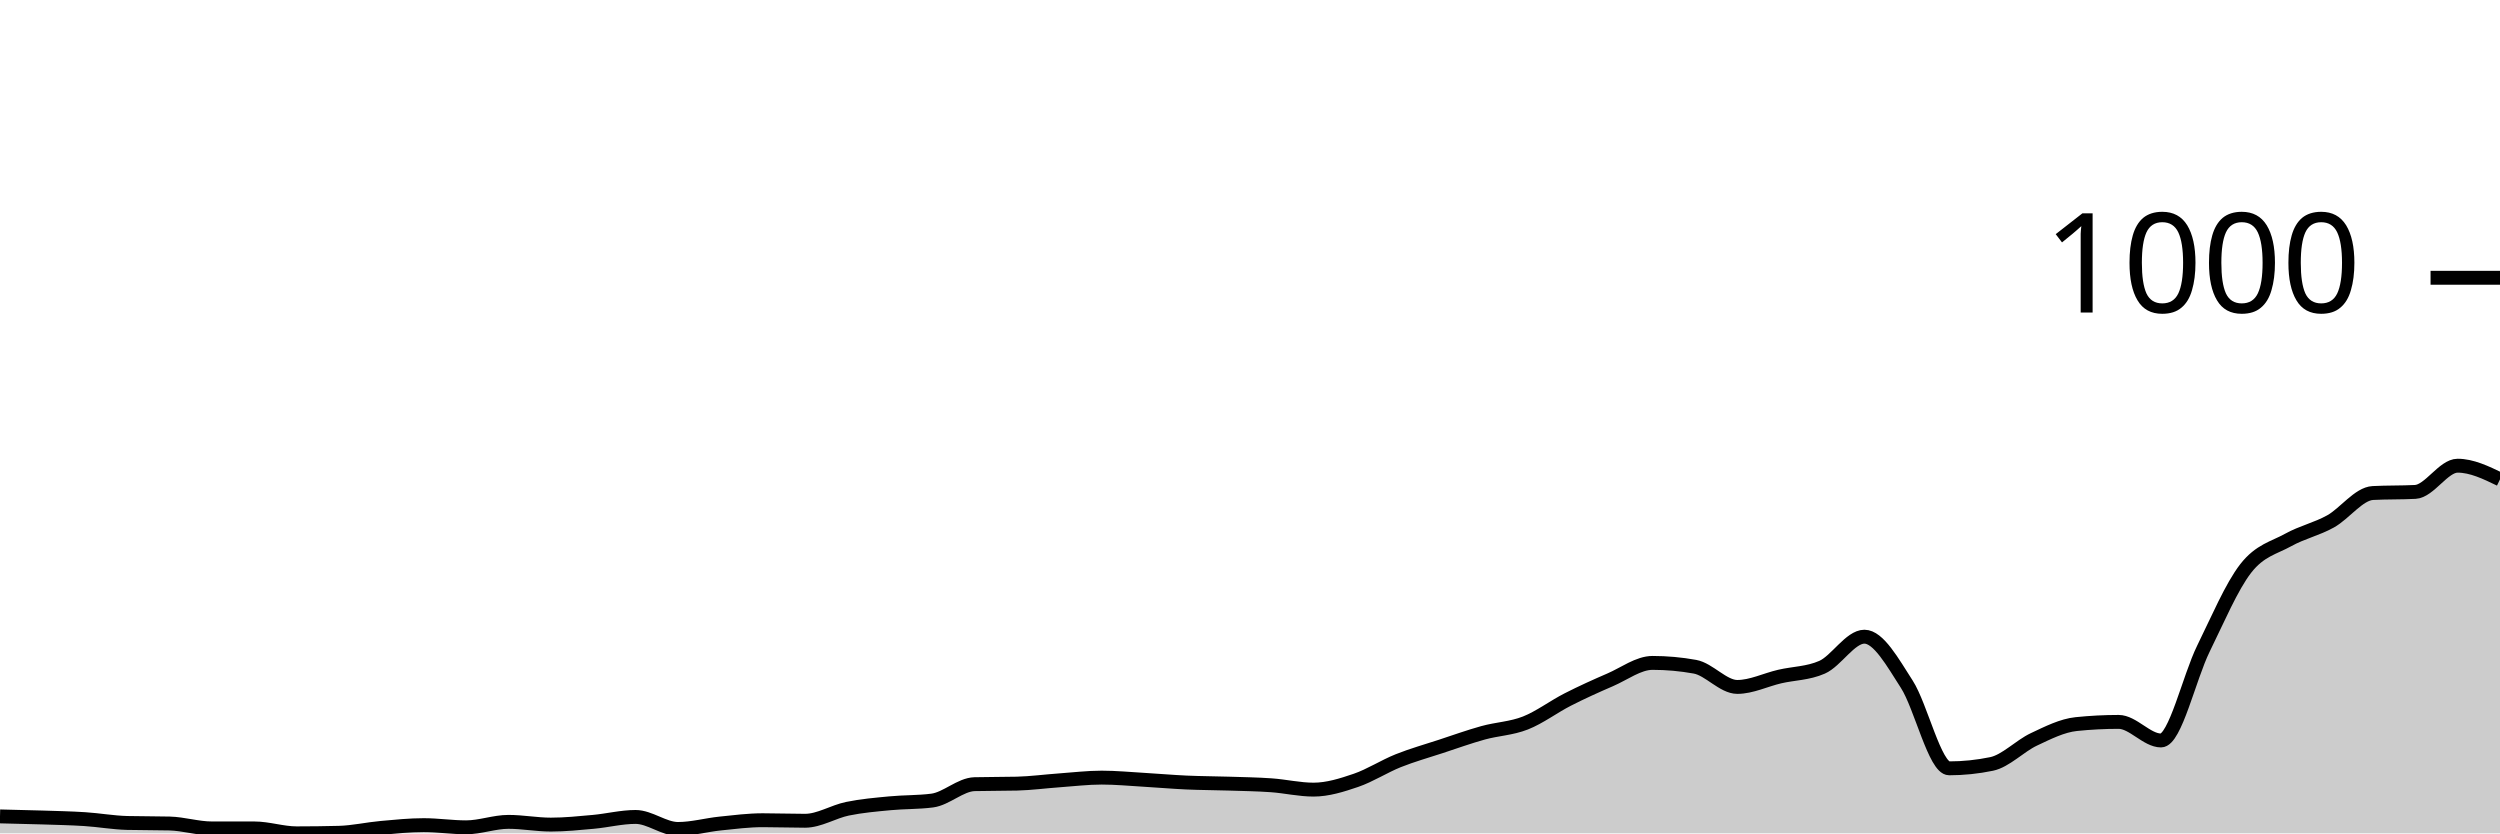
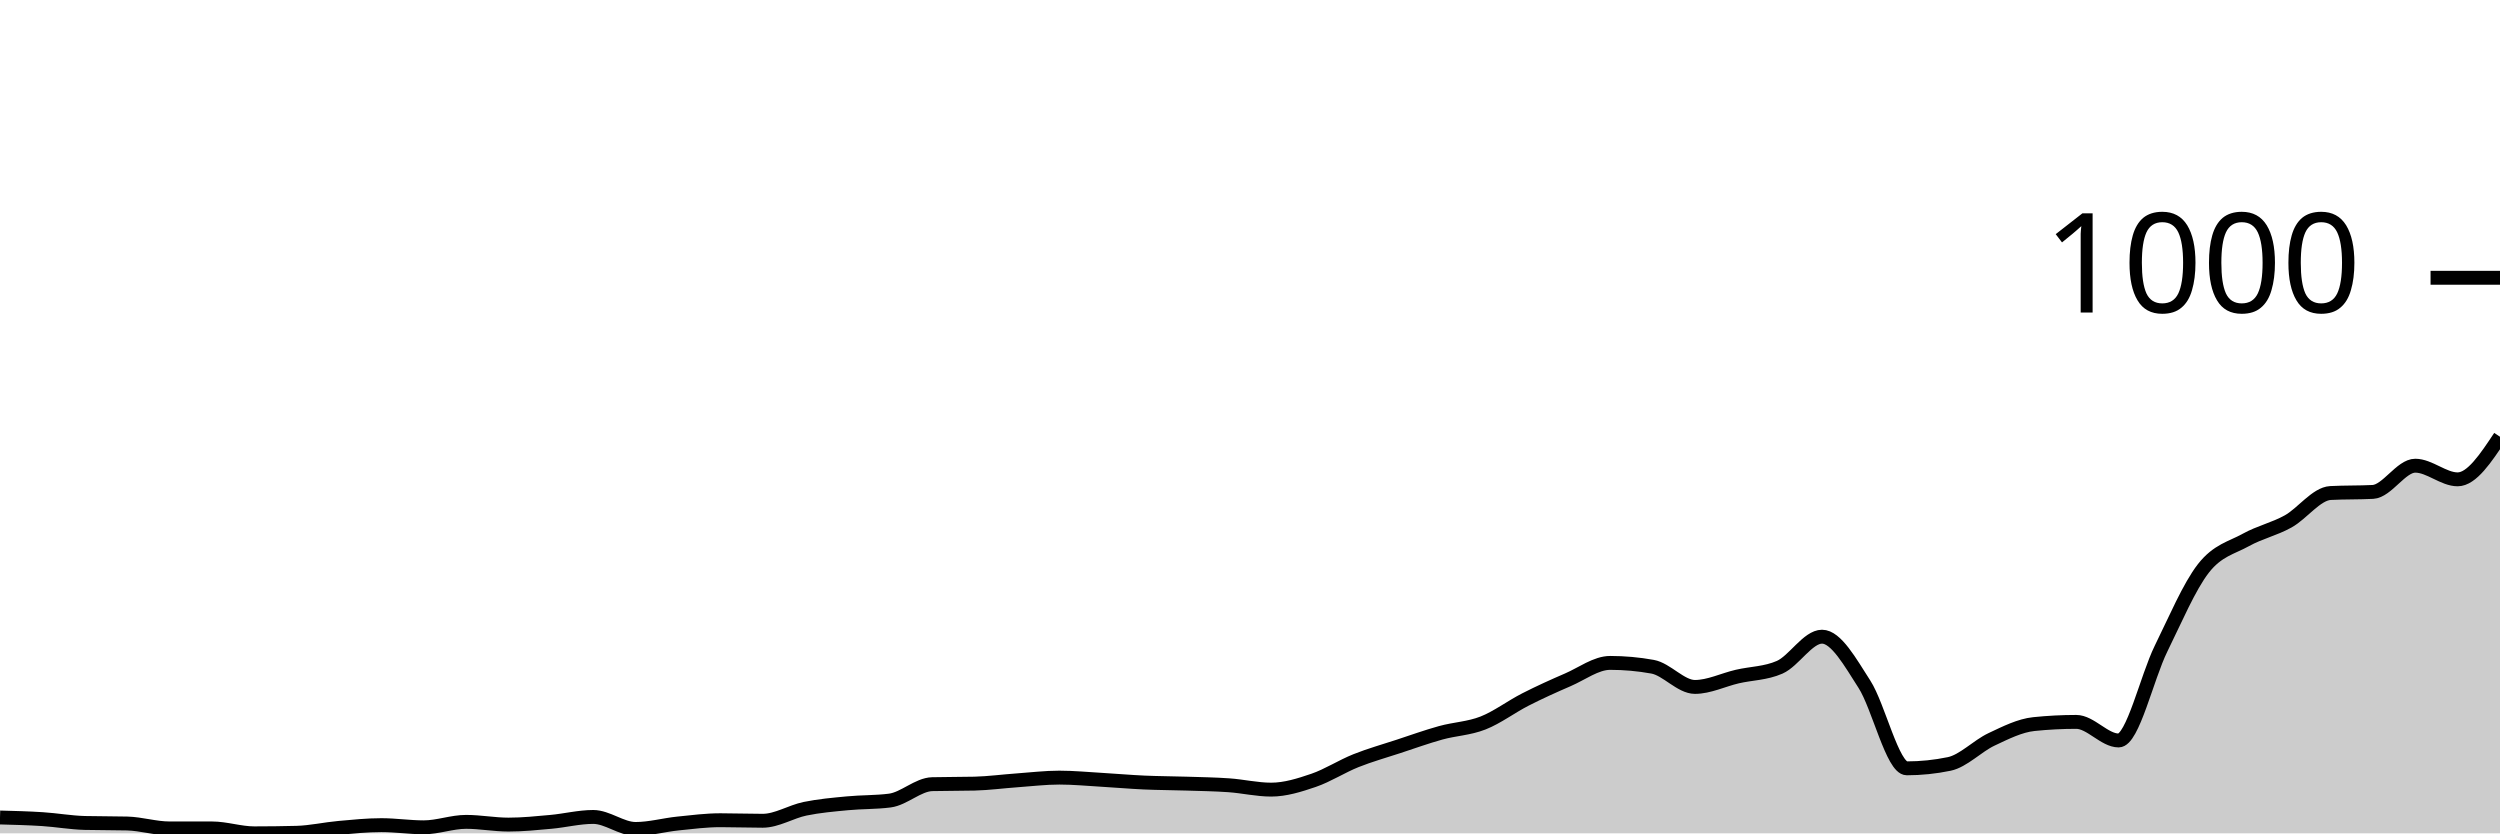
<svg xmlns="http://www.w3.org/2000/svg" viewBox="0 0 180 60">
  <g transform="translate(0,20)">
-     <path class="area" fill="rgba(0, 0, 0, 0.2)" d="M0,38.781C1.017,38.804,2.034,38.827,3.051,38.859C4.068,38.892,5.085,38.912,6.102,38.977C7.119,39.043,8.136,39.226,9.153,39.253C10.169,39.279,11.186,39.266,12.203,39.292C13.22,39.318,14.237,39.646,15.254,39.646C16.271,39.646,17.288,39.646,18.305,39.646C19.322,39.646,20.339,40,21.356,40C22.373,40,23.39,39.987,24.407,39.961C25.424,39.934,26.441,39.698,27.458,39.607C28.475,39.515,29.492,39.41,30.508,39.41C31.525,39.41,32.542,39.567,33.559,39.567C34.576,39.567,35.593,39.174,36.61,39.174C37.627,39.174,38.644,39.371,39.661,39.371C40.678,39.371,41.695,39.266,42.712,39.174C43.729,39.082,44.746,38.82,45.763,38.82C46.78,38.82,47.797,39.685,48.814,39.685C49.831,39.685,50.847,39.397,51.864,39.292C52.881,39.187,53.898,39.056,54.915,39.056C55.932,39.056,56.949,39.095,57.966,39.095C58.983,39.095,60,38.44,61.017,38.23C62.034,38.02,63.051,37.935,64.068,37.837C65.085,37.738,66.102,37.771,67.119,37.64C68.136,37.509,69.153,36.486,70.169,36.46C71.186,36.434,72.203,36.447,73.22,36.421C74.237,36.395,75.254,36.257,76.271,36.185C77.288,36.113,78.305,35.988,79.322,35.988C80.339,35.988,81.356,36.087,82.373,36.146C83.39,36.205,84.407,36.296,85.424,36.342C86.441,36.388,87.458,36.388,88.475,36.421C89.492,36.454,90.508,36.467,91.525,36.539C92.542,36.611,93.559,36.853,94.576,36.853C95.593,36.853,96.61,36.532,97.627,36.185C98.644,35.837,99.661,35.175,100.678,34.769C101.695,34.363,102.712,34.081,103.729,33.746C104.746,33.412,105.763,33.045,106.78,32.763C107.797,32.481,108.814,32.455,109.831,32.055C110.847,31.655,111.864,30.882,112.881,30.364C113.898,29.846,114.915,29.387,115.932,28.948C116.949,28.509,117.966,27.729,118.983,27.729C120,27.729,121.017,27.82,122.034,28.004C123.051,28.187,124.068,29.459,125.085,29.459C126.102,29.459,127.119,28.948,128.136,28.712C129.153,28.476,130.169,28.489,131.186,28.043C132.203,27.598,133.22,25.841,134.237,25.841C135.254,25.841,136.271,27.683,137.288,29.263C138.305,30.842,139.322,35.32,140.339,35.32C141.356,35.32,142.373,35.215,143.39,35.005C144.407,34.795,145.424,33.714,146.441,33.235C147.458,32.756,148.475,32.239,149.492,32.134C150.508,32.029,151.525,31.976,152.542,31.976C153.559,31.976,154.576,33.314,155.593,33.314C156.61,33.314,157.627,28.771,158.644,26.706C159.661,24.641,160.678,22.229,161.695,20.924C162.712,19.62,163.729,19.443,164.746,18.879C165.763,18.315,166.78,18.106,167.797,17.542C168.814,16.978,169.831,15.549,170.847,15.497C171.864,15.444,172.881,15.47,173.898,15.418C174.915,15.365,175.932,13.53,176.949,13.53C177.966,13.53,178.983,14.022,180,14.513L180,40C178.983,40,177.966,40,176.949,40C175.932,40,174.915,40,173.898,40C172.881,40,171.864,40,170.847,40C169.831,40,168.814,40,167.797,40C166.78,40,165.763,40,164.746,40C163.729,40,162.712,40,161.695,40C160.678,40,159.661,40,158.644,40C157.627,40,156.61,40,155.593,40C154.576,40,153.559,40,152.542,40C151.525,40,150.508,40,149.492,40C148.475,40,147.458,40,146.441,40C145.424,40,144.407,40,143.39,40C142.373,40,141.356,40,140.339,40C139.322,40,138.305,40,137.288,40C136.271,40,135.254,40,134.237,40C133.22,40,132.203,40,131.186,40C130.169,40,129.153,40,128.136,40C127.119,40,126.102,40,125.085,40C124.068,40,123.051,40,122.034,40C121.017,40,120,40,118.983,40C117.966,40,116.949,40,115.932,40C114.915,40,113.898,40,112.881,40C111.864,40,110.847,40,109.831,40C108.814,40,107.797,40,106.78,40C105.763,40,104.746,40,103.729,40C102.712,40,101.695,40,100.678,40C99.661,40,98.644,40,97.627,40C96.61,40,95.593,40,94.576,40C93.559,40,92.542,40,91.525,40C90.508,40,89.492,40,88.475,40C87.458,40,86.441,40,85.424,40C84.407,40,83.39,40,82.373,40C81.356,40,80.339,40,79.322,40C78.305,40,77.288,40,76.271,40C75.254,40,74.237,40,73.22,40C72.203,40,71.186,40,70.169,40C69.153,40,68.136,40,67.119,40C66.102,40,65.085,40,64.068,40C63.051,40,62.034,40,61.017,40C60,40,58.983,40,57.966,40C56.949,40,55.932,40,54.915,40C53.898,40,52.881,40,51.864,40C50.847,40,49.831,40,48.814,40C47.797,40,46.78,40,45.763,40C44.746,40,43.729,40,42.712,40C41.695,40,40.678,40,39.661,40C38.644,40,37.627,40,36.61,40C35.593,40,34.576,40,33.559,40C32.542,40,31.525,40,30.508,40C29.492,40,28.475,40,27.458,40C26.441,40,25.424,40,24.407,40C23.39,40,22.373,40,21.356,40C20.339,40,19.322,40,18.305,40C17.288,40,16.271,40,15.254,40C14.237,40,13.22,40,12.203,40C11.186,40,10.169,40,9.153,40C8.136,40,7.119,40,6.102,40C5.085,40,4.068,40,3.051,40C2.034,40,1.017,40,0,40Z" />
-     <path class="line" stroke="black" fill="none" d="M0,38.781C1.017,38.804,2.034,38.827,3.051,38.859C4.068,38.892,5.085,38.912,6.102,38.977C7.119,39.043,8.136,39.226,9.153,39.253C10.169,39.279,11.186,39.266,12.203,39.292C13.22,39.318,14.237,39.646,15.254,39.646C16.271,39.646,17.288,39.646,18.305,39.646C19.322,39.646,20.339,40,21.356,40C22.373,40,23.39,39.987,24.407,39.961C25.424,39.934,26.441,39.698,27.458,39.607C28.475,39.515,29.492,39.41,30.508,39.41C31.525,39.41,32.542,39.567,33.559,39.567C34.576,39.567,35.593,39.174,36.61,39.174C37.627,39.174,38.644,39.371,39.661,39.371C40.678,39.371,41.695,39.266,42.712,39.174C43.729,39.082,44.746,38.82,45.763,38.82C46.78,38.82,47.797,39.685,48.814,39.685C49.831,39.685,50.847,39.397,51.864,39.292C52.881,39.187,53.898,39.056,54.915,39.056C55.932,39.056,56.949,39.095,57.966,39.095C58.983,39.095,60,38.44,61.017,38.23C62.034,38.02,63.051,37.935,64.068,37.837C65.085,37.738,66.102,37.771,67.119,37.64C68.136,37.509,69.153,36.486,70.169,36.46C71.186,36.434,72.203,36.447,73.22,36.421C74.237,36.395,75.254,36.257,76.271,36.185C77.288,36.113,78.305,35.988,79.322,35.988C80.339,35.988,81.356,36.087,82.373,36.146C83.39,36.205,84.407,36.296,85.424,36.342C86.441,36.388,87.458,36.388,88.475,36.421C89.492,36.454,90.508,36.467,91.525,36.539C92.542,36.611,93.559,36.853,94.576,36.853C95.593,36.853,96.61,36.532,97.627,36.185C98.644,35.837,99.661,35.175,100.678,34.769C101.695,34.363,102.712,34.081,103.729,33.746C104.746,33.412,105.763,33.045,106.78,32.763C107.797,32.481,108.814,32.455,109.831,32.055C110.847,31.655,111.864,30.882,112.881,30.364C113.898,29.846,114.915,29.387,115.932,28.948C116.949,28.509,117.966,27.729,118.983,27.729C120,27.729,121.017,27.82,122.034,28.004C123.051,28.187,124.068,29.459,125.085,29.459C126.102,29.459,127.119,28.948,128.136,28.712C129.153,28.476,130.169,28.489,131.186,28.043C132.203,27.598,133.22,25.841,134.237,25.841C135.254,25.841,136.271,27.683,137.288,29.263C138.305,30.842,139.322,35.32,140.339,35.32C141.356,35.32,142.373,35.215,143.39,35.005C144.407,34.795,145.424,33.714,146.441,33.235C147.458,32.756,148.475,32.239,149.492,32.134C150.508,32.029,151.525,31.976,152.542,31.976C153.559,31.976,154.576,33.314,155.593,33.314C156.61,33.314,157.627,28.771,158.644,26.706C159.661,24.641,160.678,22.229,161.695,20.924C162.712,19.62,163.729,19.443,164.746,18.879C165.763,18.315,166.78,18.106,167.797,17.542C168.814,16.978,169.831,15.549,170.847,15.497C171.864,15.444,172.881,15.47,173.898,15.418C174.915,15.365,175.932,13.53,176.949,13.53C177.966,13.53,178.983,14.022,180,14.513" />
+     <path class="area" fill="rgba(0, 0, 0, 0.2)" d="M0,38.859C1.017,38.886,2.034,38.912,3.051,38.977C4.068,39.043,5.085,39.226,6.102,39.253C7.119,39.279,8.136,39.266,9.153,39.292C10.169,39.318,11.186,39.646,12.203,39.646C13.22,39.646,14.237,39.646,15.254,39.646C16.271,39.646,17.288,40,18.305,40C19.322,40,20.339,39.987,21.356,39.961C22.373,39.934,23.39,39.698,24.407,39.607C25.424,39.515,26.441,39.41,27.458,39.41C28.475,39.41,29.492,39.567,30.508,39.567C31.525,39.567,32.542,39.174,33.559,39.174C34.576,39.174,35.593,39.371,36.61,39.371C37.627,39.371,38.644,39.266,39.661,39.174C40.678,39.082,41.695,38.82,42.712,38.82C43.729,38.82,44.746,39.685,45.763,39.685C46.78,39.685,47.797,39.397,48.814,39.292C49.831,39.187,50.847,39.056,51.864,39.056C52.881,39.056,53.898,39.095,54.915,39.095C55.932,39.095,56.949,38.44,57.966,38.23C58.983,38.02,60,37.935,61.017,37.837C62.034,37.738,63.051,37.771,64.068,37.64C65.085,37.509,66.102,36.486,67.119,36.46C68.136,36.434,69.153,36.447,70.169,36.421C71.186,36.395,72.203,36.257,73.22,36.185C74.237,36.113,75.254,35.988,76.271,35.988C77.288,35.988,78.305,36.087,79.322,36.146C80.339,36.205,81.356,36.296,82.373,36.342C83.39,36.388,84.407,36.388,85.424,36.421C86.441,36.454,87.458,36.467,88.475,36.539C89.492,36.611,90.508,36.853,91.525,36.853C92.542,36.853,93.559,36.532,94.576,36.185C95.593,35.837,96.61,35.175,97.627,34.769C98.644,34.363,99.661,34.081,100.678,33.746C101.695,33.412,102.712,33.045,103.729,32.763C104.746,32.481,105.763,32.455,106.78,32.055C107.797,31.655,108.814,30.882,109.831,30.364C110.847,29.846,111.864,29.387,112.881,28.948C113.898,28.509,114.915,27.729,115.932,27.729C116.949,27.729,117.966,27.82,118.983,28.004C120,28.187,121.017,29.459,122.034,29.459C123.051,29.459,124.068,28.948,125.085,28.712C126.102,28.476,127.119,28.489,128.136,28.043C129.153,27.598,130.169,25.841,131.186,25.841C132.203,25.841,133.22,27.683,134.237,29.263C135.254,30.842,136.271,35.32,137.288,35.32C138.305,35.32,139.322,35.215,140.339,35.005C141.356,34.795,142.373,33.714,143.39,33.235C144.407,32.756,145.424,32.239,146.441,32.134C147.458,32.029,148.475,31.976,149.492,31.976C150.508,31.976,151.525,33.314,152.542,33.314C153.559,33.314,154.576,28.771,155.593,26.706C156.61,24.641,157.627,22.229,158.644,20.924C159.661,19.62,160.678,19.443,161.695,18.879C162.712,18.315,163.729,18.106,164.746,17.542C165.763,16.978,166.78,15.549,167.797,15.497C168.814,15.444,169.831,15.47,170.847,15.418C171.864,15.365,172.881,13.53,173.898,13.53C174.915,13.53,175.932,14.513,176.949,14.513C177.966,14.513,178.983,12.979,180,11.445L180,40C178.983,40,177.966,40,176.949,40C175.932,40,174.915,40,173.898,40C172.881,40,171.864,40,170.847,40C169.831,40,168.814,40,167.797,40C166.78,40,165.763,40,164.746,40C163.729,40,162.712,40,161.695,40C160.678,40,159.661,40,158.644,40C157.627,40,156.61,40,155.593,40C154.576,40,153.559,40,152.542,40C151.525,40,150.508,40,149.492,40C148.475,40,147.458,40,146.441,40C145.424,40,144.407,40,143.39,40C142.373,40,141.356,40,140.339,40C139.322,40,138.305,40,137.288,40C136.271,40,135.254,40,134.237,40C133.22,40,132.203,40,131.186,40C130.169,40,129.153,40,128.136,40C127.119,40,126.102,40,125.085,40C124.068,40,123.051,40,122.034,40C121.017,40,120,40,118.983,40C117.966,40,116.949,40,115.932,40C114.915,40,113.898,40,112.881,40C111.864,40,110.847,40,109.831,40C108.814,40,107.797,40,106.78,40C105.763,40,104.746,40,103.729,40C102.712,40,101.695,40,100.678,40C99.661,40,98.644,40,97.627,40C96.61,40,95.593,40,94.576,40C93.559,40,92.542,40,91.525,40C90.508,40,89.492,40,88.475,40C87.458,40,86.441,40,85.424,40C84.407,40,83.39,40,82.373,40C81.356,40,80.339,40,79.322,40C78.305,40,77.288,40,76.271,40C75.254,40,74.237,40,73.22,40C72.203,40,71.186,40,70.169,40C69.153,40,68.136,40,67.119,40C66.102,40,65.085,40,64.068,40C63.051,40,62.034,40,61.017,40C60,40,58.983,40,57.966,40C56.949,40,55.932,40,54.915,40C53.898,40,52.881,40,51.864,40C50.847,40,49.831,40,48.814,40C47.797,40,46.78,40,45.763,40C44.746,40,43.729,40,42.712,40C41.695,40,40.678,40,39.661,40C38.644,40,37.627,40,36.61,40C35.593,40,34.576,40,33.559,40C32.542,40,31.525,40,30.508,40C29.492,40,28.475,40,27.458,40C26.441,40,25.424,40,24.407,40C23.39,40,22.373,40,21.356,40C20.339,40,19.322,40,18.305,40C17.288,40,16.271,40,15.254,40C14.237,40,13.22,40,12.203,40C11.186,40,10.169,40,9.153,40C8.136,40,7.119,40,6.102,40C5.085,40,4.068,40,3.051,40C2.034,40,1.017,40,0,40Z" />
+     <path class="line" stroke="black" fill="none" d="M0,38.859C1.017,38.886,2.034,38.912,3.051,38.977C4.068,39.043,5.085,39.226,6.102,39.253C7.119,39.279,8.136,39.266,9.153,39.292C10.169,39.318,11.186,39.646,12.203,39.646C13.22,39.646,14.237,39.646,15.254,39.646C16.271,39.646,17.288,40,18.305,40C19.322,40,20.339,39.987,21.356,39.961C22.373,39.934,23.39,39.698,24.407,39.607C25.424,39.515,26.441,39.41,27.458,39.41C28.475,39.41,29.492,39.567,30.508,39.567C31.525,39.567,32.542,39.174,33.559,39.174C34.576,39.174,35.593,39.371,36.61,39.371C37.627,39.371,38.644,39.266,39.661,39.174C40.678,39.082,41.695,38.82,42.712,38.82C43.729,38.82,44.746,39.685,45.763,39.685C46.78,39.685,47.797,39.397,48.814,39.292C49.831,39.187,50.847,39.056,51.864,39.056C52.881,39.056,53.898,39.095,54.915,39.095C55.932,39.095,56.949,38.44,57.966,38.23C58.983,38.02,60,37.935,61.017,37.837C62.034,37.738,63.051,37.771,64.068,37.64C65.085,37.509,66.102,36.486,67.119,36.46C68.136,36.434,69.153,36.447,70.169,36.421C71.186,36.395,72.203,36.257,73.22,36.185C74.237,36.113,75.254,35.988,76.271,35.988C77.288,35.988,78.305,36.087,79.322,36.146C80.339,36.205,81.356,36.296,82.373,36.342C83.39,36.388,84.407,36.388,85.424,36.421C86.441,36.454,87.458,36.467,88.475,36.539C89.492,36.611,90.508,36.853,91.525,36.853C92.542,36.853,93.559,36.532,94.576,36.185C95.593,35.837,96.61,35.175,97.627,34.769C98.644,34.363,99.661,34.081,100.678,33.746C101.695,33.412,102.712,33.045,103.729,32.763C104.746,32.481,105.763,32.455,106.78,32.055C107.797,31.655,108.814,30.882,109.831,30.364C110.847,29.846,111.864,29.387,112.881,28.948C113.898,28.509,114.915,27.729,115.932,27.729C116.949,27.729,117.966,27.82,118.983,28.004C120,28.187,121.017,29.459,122.034,29.459C123.051,29.459,124.068,28.948,125.085,28.712C126.102,28.476,127.119,28.489,128.136,28.043C129.153,27.598,130.169,25.841,131.186,25.841C132.203,25.841,133.22,27.683,134.237,29.263C135.254,30.842,136.271,35.32,137.288,35.32C138.305,35.32,139.322,35.215,140.339,35.005C141.356,34.795,142.373,33.714,143.39,33.235C144.407,32.756,145.424,32.239,146.441,32.134C147.458,32.029,148.475,31.976,149.492,31.976C150.508,31.976,151.525,33.314,152.542,33.314C153.559,33.314,154.576,28.771,155.593,26.706C156.61,24.641,157.627,22.229,158.644,20.924C159.661,19.62,160.678,19.443,161.695,18.879C162.712,18.315,163.729,18.106,164.746,17.542C165.763,16.978,166.78,15.549,167.797,15.497C168.814,15.444,169.831,15.47,170.847,15.418C171.864,15.365,172.881,13.53,173.898,13.53C174.915,13.53,175.932,14.513,176.949,14.513C177.966,14.513,178.983,12.979,180,11.445" />
    <path class="axis-ceiling" stroke-width="1" stroke="black" fill="none" d="M175,0L180,0" />
    <text class="axis-ceiling-label" font-family="sans-serif" text-anchor="end" font-size="10px" x="170" y="2.5">1000</text>
  </g>
</svg>
